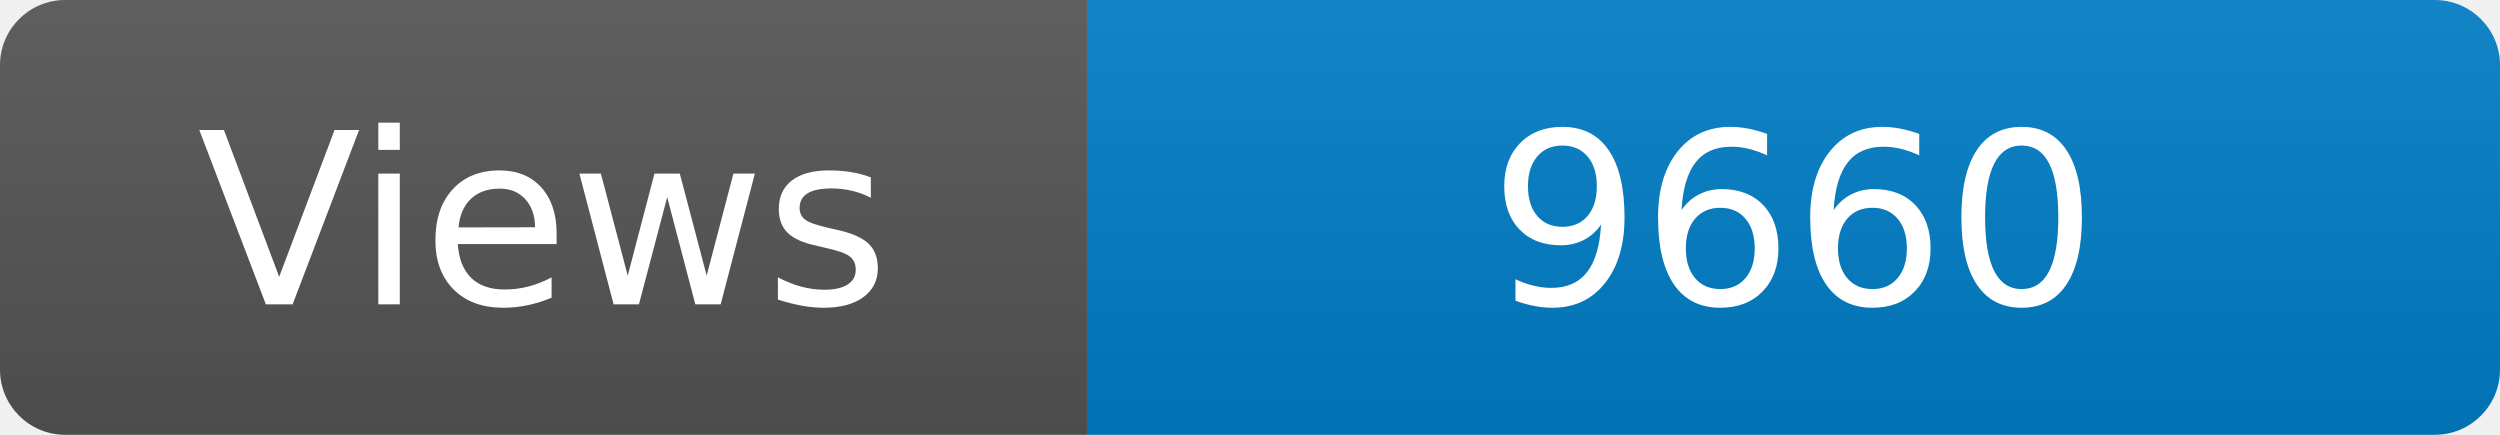
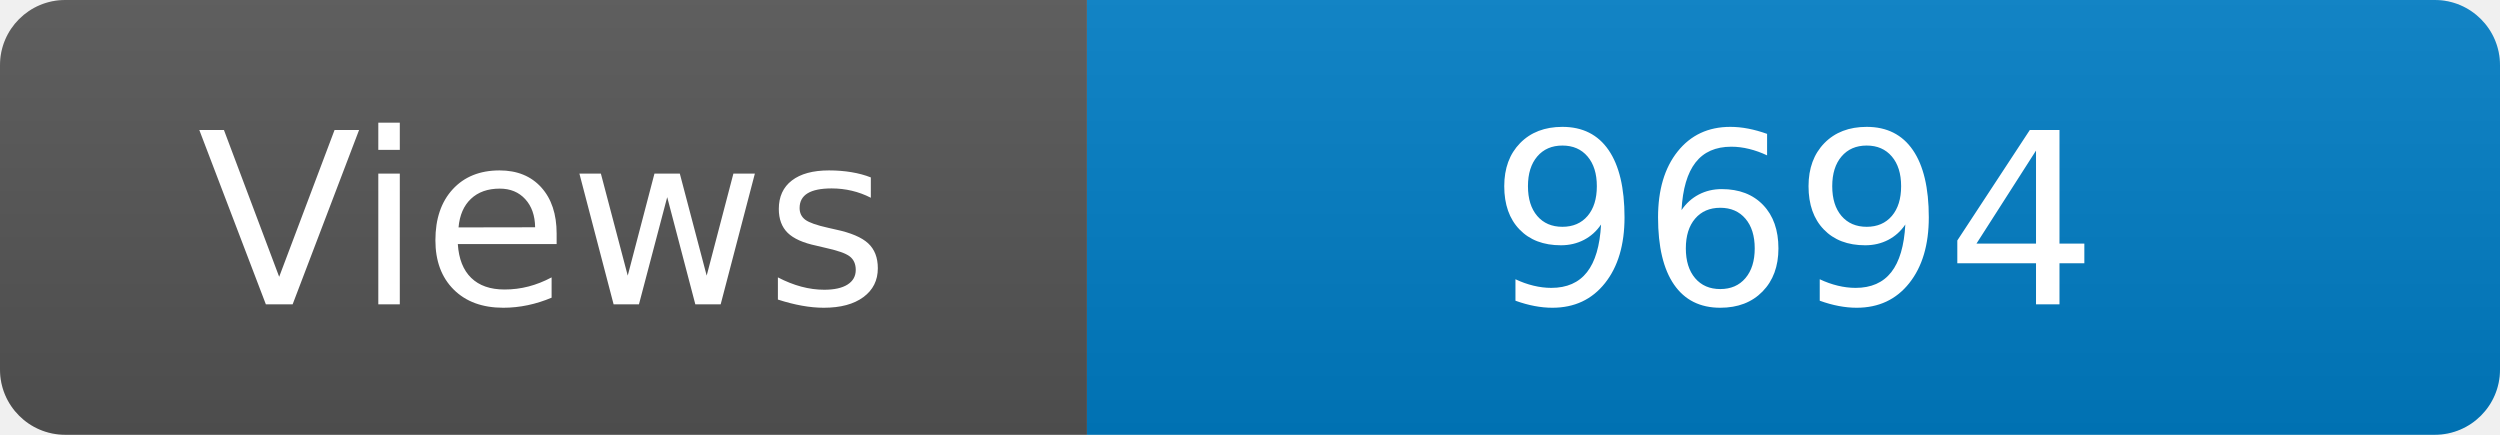
<svg xmlns="http://www.w3.org/2000/svg" width="115" height="20" role="img" aria-label="Maintained?: yes">
  <linearGradient id="s" x2="0" y2="100%">
    <stop offset="0" stop-color="#bbb" stop-opacity=".1" />
    <stop offset="1" stop-opacity=".1" />
  </linearGradient>
  <clipPath id="r">
    <rect width="115" height="20" rx="3" fill="#fff" />
  </clipPath>
  <g clip-path="url(#r)">
    <rect width="50" height="20" fill="#555" />
    <rect x="50" width="160" height="20" fill="#007ec6" />
    <rect width="115" height="20" fill="url(#s)" />
  </g>
  <g fill="#fff" text-anchor="middle" font-family="Verdana,Geneva,DejaVu Sans,sans-serif" font-size="110">
    <text x="250" y="140" transform="scale(.1)" fill="#fff">Views</text>
-     <text x="825" y="140" transform="scale(.1)" fill="#fff">9660</text>
+     <text x="825" y="140" transform="scale(.1)" fill="#fff">9694</text>
  </g>
</svg>
